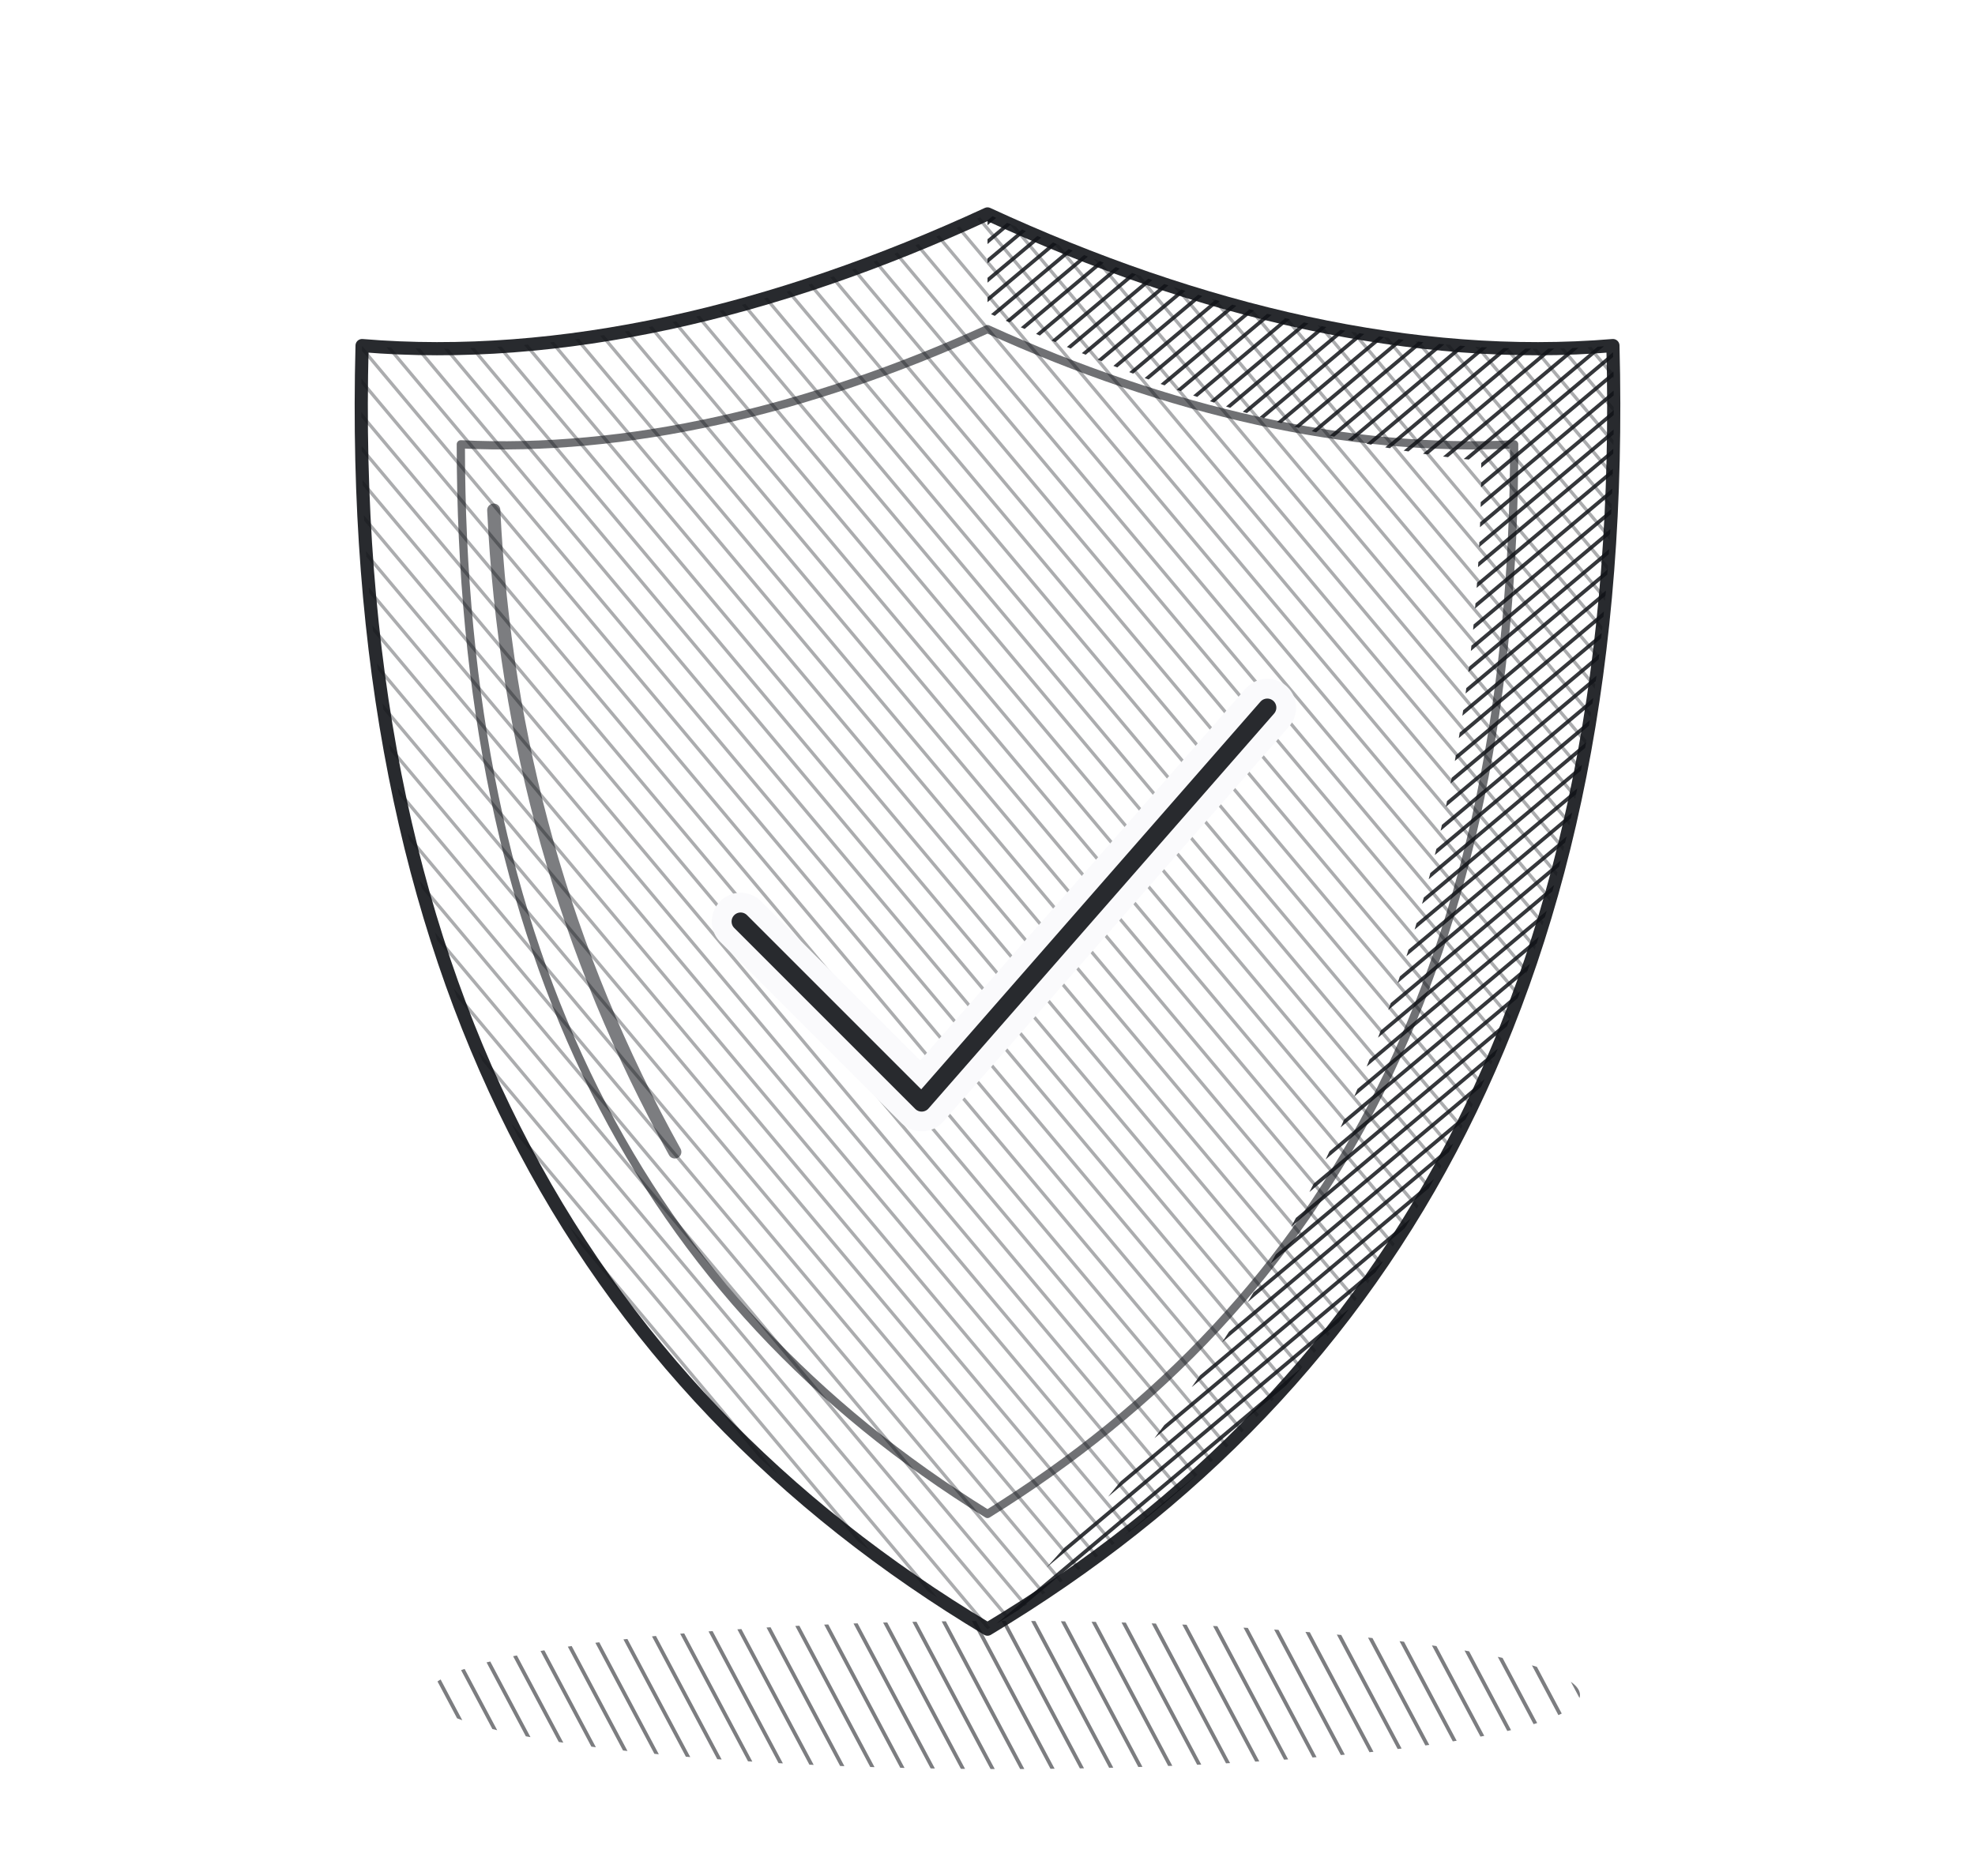
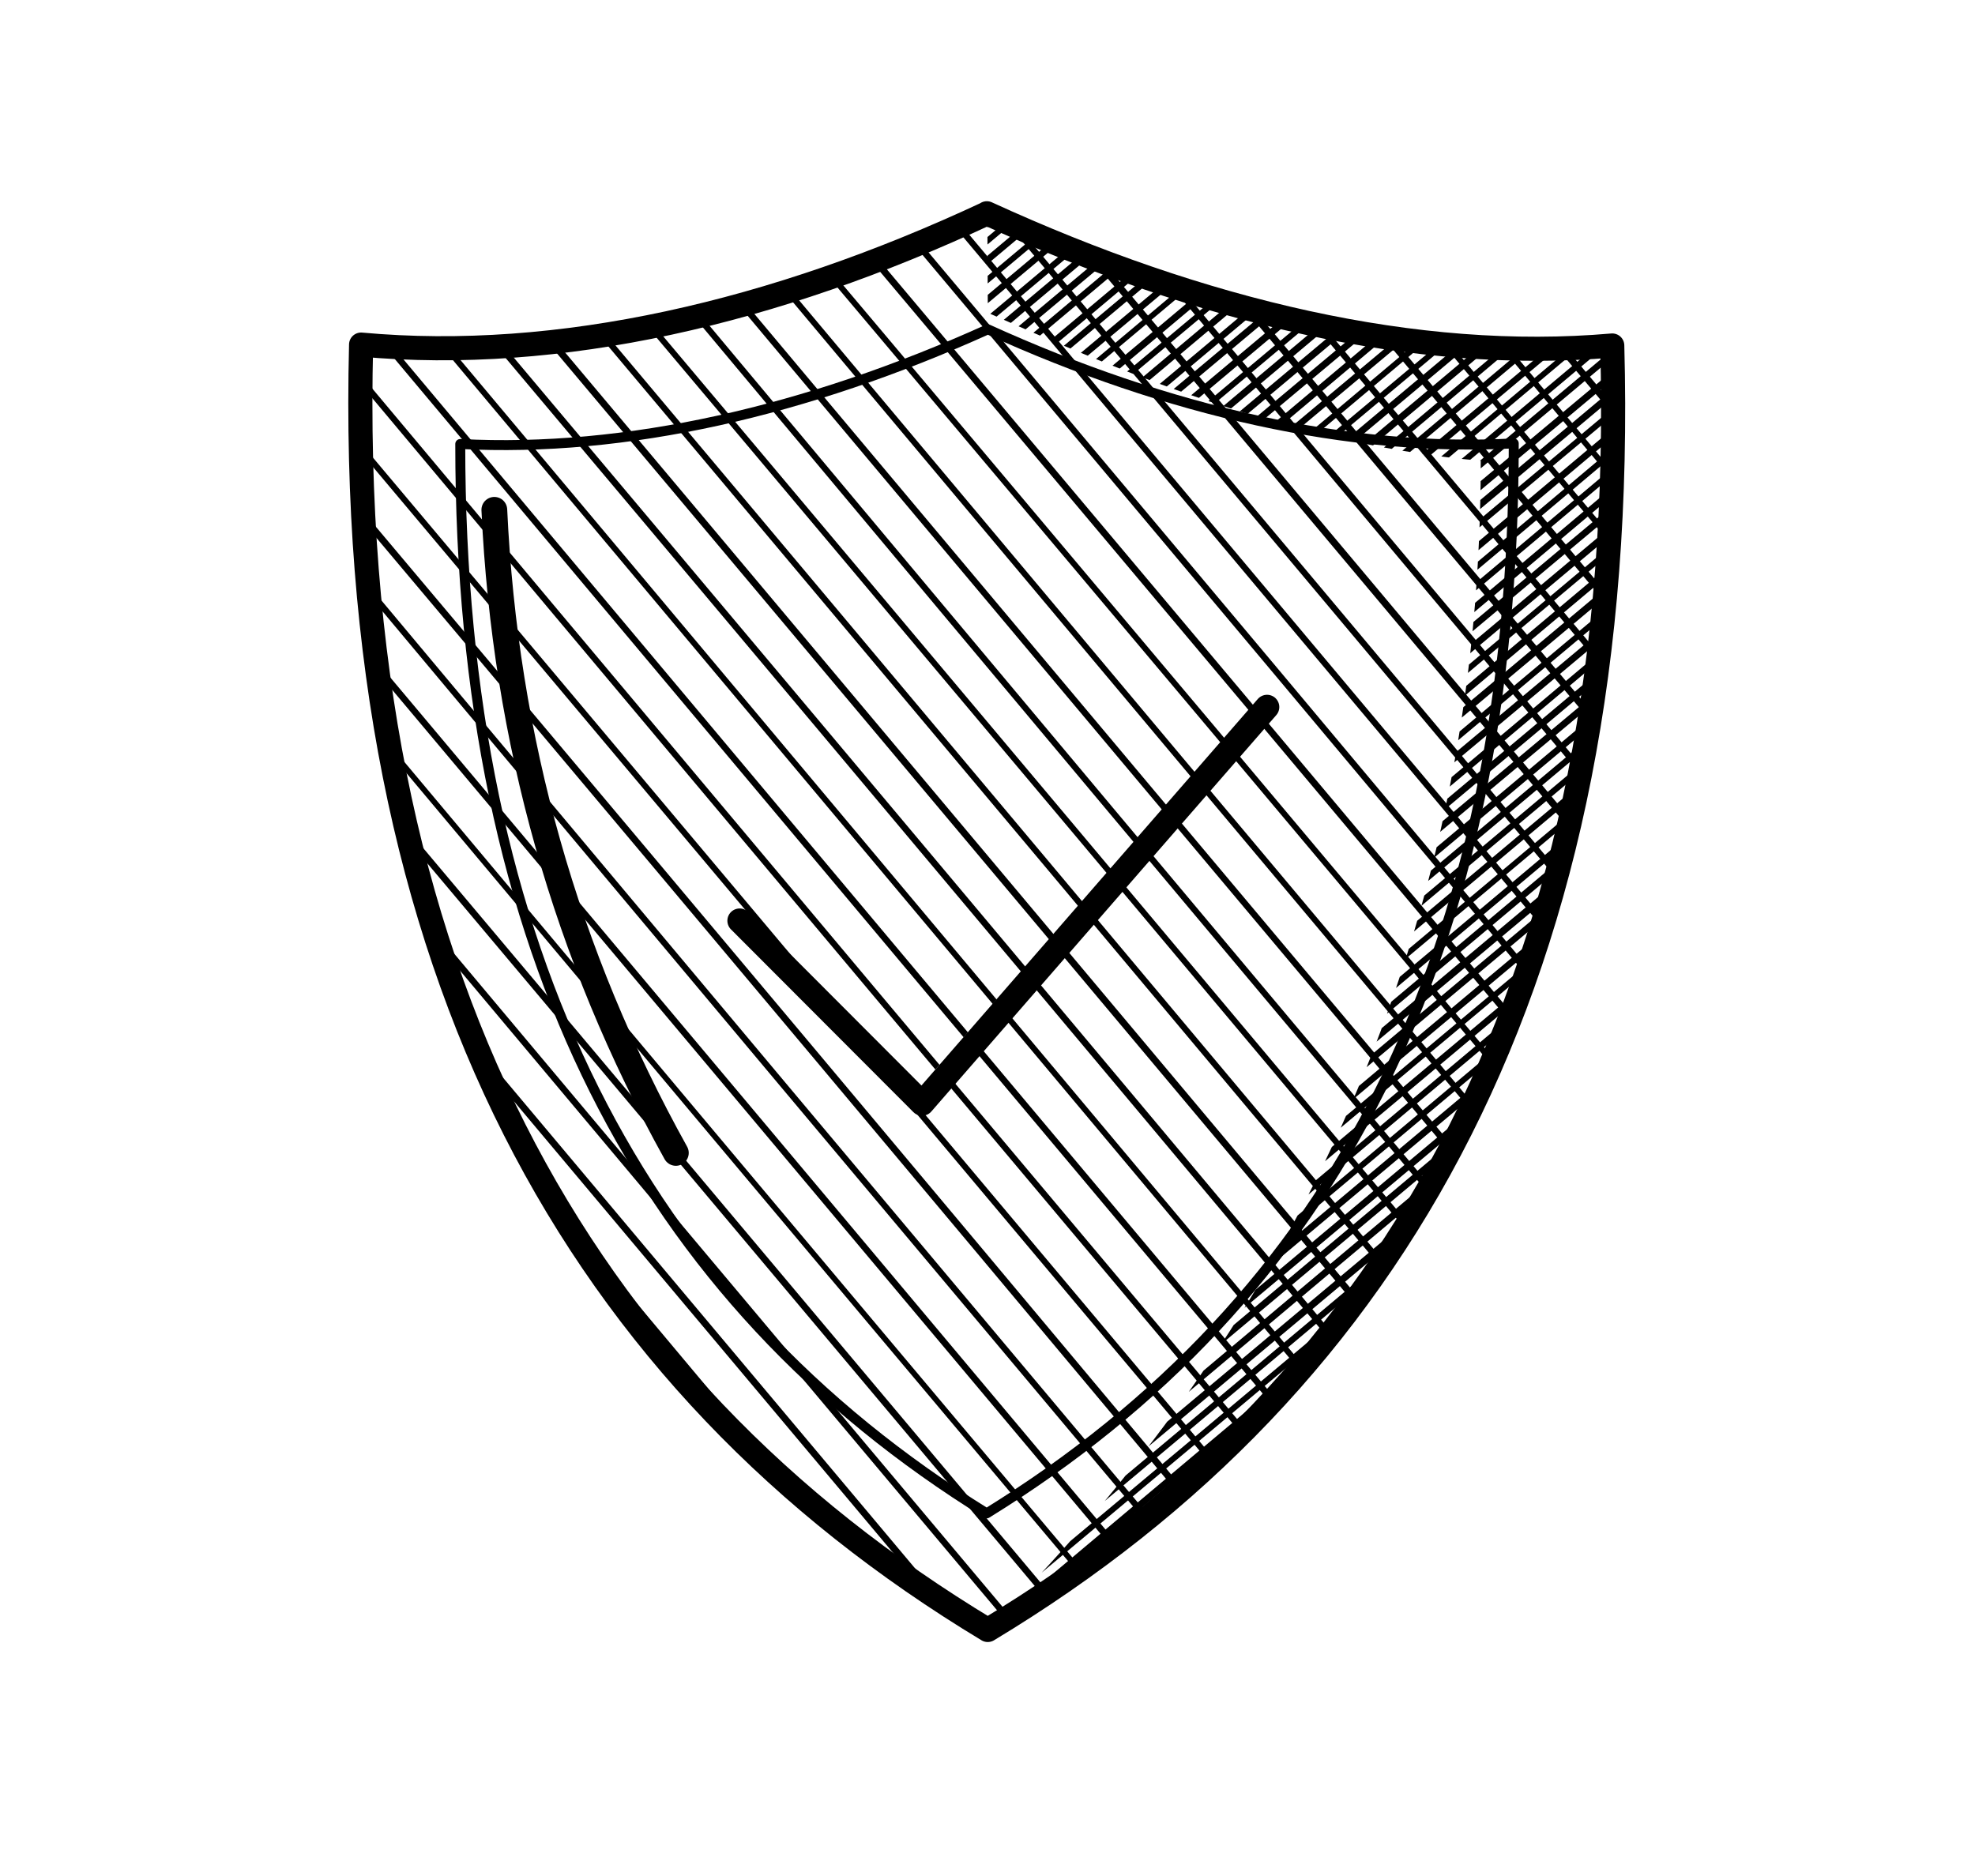
- <svg xmlns="http://www.w3.org/2000/svg" viewBox="0 0 240 228">
+ <svg xmlns="http://www.w3.org/2000/svg" data-ink="dna" viewBox="0 0 240 228">
  <defs>
    <clipPath id="c0">
-       <path d="M52 206a70 9 0 1 0 140 0a70 9 0 1 0 -140 0Z" clip-rule="evenodd" />
+       <path d="M52.04 206.03a70 9 0 1 0 140 0a70 9 0 1 0 -140 0Z" clip-rule="evenodd" />
    </clipPath>
    <clipPath id="c1">
-       <path d="M120 26C146 38 172 44 196 42C198 118 170 168 120 198C70 168 42 118 44 42C68 44 94 38 120 26Z" clip-rule="evenodd" />
+       <path d="M120.12 25.95C146.08 37.9 172.09 43.89 195.9 42.06C198.12 117.98 170.1 168.01 119.89 198.08C70.09 167.91 41.89 117.93 44.13 42.09C68.1 44.05 94.11 38 120.05 26.11Z" clip-rule="evenodd" />
    </clipPath>
    <clipPath id="c2">
-       <path d="M120 26C146 38 172 44 196 42C198 118 170 168 120 198C152 166 180 120 180 56C158 54 138 46 120 38Z" clip-rule="evenodd" />
+       <path d="M119.98 25.91C146.09 38.07 172.13 43.91 196.09 41.97C198.09 118 169.95 167.95 119.99 197.97C152.11 166.02 179.96 120.07 179.94 56C157.89 54.07 138.11 46.05 120.04 38.01Z" clip-rule="evenodd" />
    </clipPath>
  </defs>
-   <g fill="none" stroke="#111318" stroke-opacity=".78" stroke-linecap="round" stroke-linejoin="round">
-     <g clip-path="url(#c0)">
-       <path d="M152.8 105.1L222.9 236.8" stroke-width="0.45" stroke-opacity="0.55" />
-       <path d="M150 106.6L220 238.3" stroke-width="0.45" stroke-opacity="0.55" />
-       <path d="M147.2 108.1L217.2 239.8" stroke-width="0.45" stroke-opacity="0.55" />
-       <path d="M144.4 109.6L214.4 241.3" stroke-width="0.45" stroke-opacity="0.55" />
-       <path d="M141.5 111.2L211.6 242.8" stroke-width="0.45" stroke-opacity="0.55" />
-       <path d="M138.7 112.7L208.7 244.3" stroke-width="0.45" stroke-opacity="0.55" />
-       <path d="M135.9 114.2L205.9 245.8" stroke-width="0.45" stroke-opacity="0.55" />
-       <path d="M133.1 115.7L203.1 247.4" stroke-width="0.45" stroke-opacity="0.55" />
-       <path d="M130.2 117.2L200.3 248.9" stroke-width="0.45" stroke-opacity="0.55" />
-       <path d="M127.4 118.7L197.4 250.4" stroke-width="0.45" stroke-opacity="0.55" />
-       <path d="M124.6 120.2L194.6 251.9" stroke-width="0.45" stroke-opacity="0.55" />
-       <path d="M121.8 121.7L191.8 253.4" stroke-width="0.45" stroke-opacity="0.55" />
-       <path d="M118.9 123.2L189 254.9" stroke-width="0.45" stroke-opacity="0.55" />
-       <path d="M116.1 124.7L186.1 256.4" stroke-width="0.45" stroke-opacity="0.55" />
-       <path d="M113.3 126.2L183.3 257.9" stroke-width="0.45" stroke-opacity="0.55" />
-       <path d="M110.5 127.7L180.5 259.4" stroke-width="0.45" stroke-opacity="0.55" />
-       <path d="M107.6 129.2L177.7 260.9" stroke-width="0.45" stroke-opacity="0.55" />
-       <path d="M104.8 130.7L174.8 262.4" stroke-width="0.45" stroke-opacity="0.55" />
-       <path d="M102 132.2L172 263.9" stroke-width="0.45" stroke-opacity="0.55" />
-       <path d="M99.2 133.7L169.2 265.4" stroke-width="0.45" stroke-opacity="0.55" />
-       <path d="M96.3 135.2L166.3 266.9" stroke-width="0.45" stroke-opacity="0.55" />
-       <path d="M93.5 136.7L163.5 268.4" stroke-width="0.45" stroke-opacity="0.55" />
-       <path d="M90.7 138.2L160.7 269.9" stroke-width="0.45" stroke-opacity="0.55" />
-       <path d="M87.9 139.7L157.9 271.4" stroke-width="0.45" stroke-opacity="0.55" />
-       <path d="M85 141.2L155 272.9" stroke-width="0.45" stroke-opacity="0.55" />
-       <path d="M82.2 142.7L152.2 274.4" stroke-width="0.45" stroke-opacity="0.55" />
-       <path d="M79.4 144.2L149.4 275.9" stroke-width="0.45" stroke-opacity="0.55" />
-       <path d="M76.5 145.7L146.6 277.4" stroke-width="0.45" stroke-opacity="0.55" />
-       <path d="M73.7 147.2L143.7 278.9" stroke-width="0.45" stroke-opacity="0.55" />
-       <path d="M70.9 148.7L140.9 280.4" stroke-width="0.45" stroke-opacity="0.55" />
-       <path d="M68.1 150.2L138.1 281.9" stroke-width="0.45" stroke-opacity="0.55" />
-       <path d="M65.2 151.7L135.3 283.4" stroke-width="0.45" stroke-opacity="0.55" />
-       <path d="M62.4 153.2L132.4 284.9" stroke-width="0.45" stroke-opacity="0.55" />
-       <path d="M59.6 154.7L129.6 286.4" stroke-width="0.45" stroke-opacity="0.55" />
-       <path d="M56.8 156.2L126.8 287.9" stroke-width="0.45" stroke-opacity="0.55" />
-       <path d="M53.9 157.7L124 289.4" stroke-width="0.45" stroke-opacity="0.55" />
-       <path d="M51.1 159.2L121.1 290.9" stroke-width="0.45" stroke-opacity="0.55" />
-       <path d="M48.3 160.7L118.3 292.4" stroke-width="0.45" stroke-opacity="0.55" />
-       <path d="M45.5 162.2L115.5 293.9" stroke-width="0.45" stroke-opacity="0.55" />
-       <path d="M42.6 163.7L112.7 295.4" stroke-width="0.45" stroke-opacity="0.55" />
-       <path d="M39.8 165.2L109.8 296.9" stroke-width="0.45" stroke-opacity="0.55" />
-       <path d="M37 166.7L107 298.4" stroke-width="0.45" stroke-opacity="0.55" />
-       <path d="M34.2 168.2L104.2 299.9" stroke-width="0.45" stroke-opacity="0.55" />
-       <path d="M31.3 169.7L101.4 301.4" stroke-width="0.45" stroke-opacity="0.55" />
-       <path d="M28.5 171.2L98.5 302.9" stroke-width="0.45" stroke-opacity="0.55" />
-       <path d="M25.7 172.7L95.7 304.4" stroke-width="0.45" stroke-opacity="0.55" />
-       <path d="M22.9 174.2L92.9 305.9" stroke-width="0.45" stroke-opacity="0.55" />
-     </g>
+   <g fill="none" stroke="#000" stroke-linecap="round" stroke-linejoin="round">
    <g clip-path="url(#c1)">
-       <path d="M135.2 -63.2L294.2 126.2" stroke-width="0.4" stroke-opacity="0.35" />
-       <path d="M133.3 -61.6L292.2 127.9" stroke-width="0.4" stroke-opacity="0.35" />
-       <path d="M131.3 -59.9L290.2 129.6" stroke-width="0.4" stroke-opacity="0.35" />
-       <path d="M129.3 -58.2L288.3 131.3" stroke-width="0.4" stroke-opacity="0.35" />
-       <path d="M127.3 -56.5L286.3 132.9" stroke-width="0.4" stroke-opacity="0.35" />
-       <path d="M125.3 -54.9L284.3 134.6" stroke-width="0.4" stroke-opacity="0.35" />
-       <path d="M123.3 -53.2L282.3 136.3" stroke-width="0.4" stroke-opacity="0.35" />
-       <path d="M121.3 -51.5L280.3 137.9" stroke-width="0.4" stroke-opacity="0.35" />
-       <path d="M119.3 -49.9L278.3 139.6" stroke-width="0.4" stroke-opacity="0.35" />
-       <path d="M117.3 -48.2L276.3 141.3" stroke-width="0.4" stroke-opacity="0.35" />
-       <path d="M115.3 -46.5L274.3 143" stroke-width="0.4" stroke-opacity="0.35" />
-       <path d="M113.3 -44.8L272.3 144.6" stroke-width="0.4" stroke-opacity="0.35" />
-       <path d="M111.3 -43.2L270.3 146.3" stroke-width="0.4" stroke-opacity="0.35" />
-       <path d="M109.4 -41.5L268.3 148" stroke-width="0.4" stroke-opacity="0.35" />
-       <path d="M107.4 -39.8L266.3 149.6" stroke-width="0.4" stroke-opacity="0.35" />
-       <path d="M105.4 -38.2L264.4 151.3" stroke-width="0.4" stroke-opacity="0.35" />
-       <path d="M103.4 -36.5L262.4 153" stroke-width="0.4" stroke-opacity="0.35" />
-       <path d="M101.4 -34.8L260.4 154.7" stroke-width="0.4" stroke-opacity="0.35" />
-       <path d="M99.4 -33.1L258.4 156.3" stroke-width="0.4" stroke-opacity="0.35" />
-       <path d="M97.4 -31.5L256.4 158" stroke-width="0.4" stroke-opacity="0.35" />
-       <path d="M95.4 -29.8L254.4 159.7" stroke-width="0.4" stroke-opacity="0.35" />
-       <path d="M93.4 -28.1L252.4 161.3" stroke-width="0.4" stroke-opacity="0.35" />
-       <path d="M91.4 -26.5L250.4 163" stroke-width="0.4" stroke-opacity="0.35" />
-       <path d="M89.4 -24.8L248.4 164.7" stroke-width="0.4" stroke-opacity="0.35" />
-       <path d="M87.4 -23.1L246.4 166.4" stroke-width="0.4" stroke-opacity="0.35" />
-       <path d="M85.5 -21.4L244.4 168" stroke-width="0.4" stroke-opacity="0.35" />
-       <path d="M83.5 -19.8L242.4 169.7" stroke-width="0.4" stroke-opacity="0.35" />
-       <path d="M81.5 -18.1L240.5 171.4" stroke-width="0.4" stroke-opacity="0.35" />
-       <path d="M79.5 -16.4L238.5 173" stroke-width="0.4" stroke-opacity="0.35" />
-       <path d="M77.5 -14.8L236.5 174.7" stroke-width="0.4" stroke-opacity="0.35" />
-       <path d="M75.5 -13.1L234.5 176.4" stroke-width="0.4" stroke-opacity="0.35" />
-       <path d="M73.5 -11.4L232.5 178.1" stroke-width="0.4" stroke-opacity="0.35" />
-       <path d="M71.5 -9.8L230.5 179.7" stroke-width="0.4" stroke-opacity="0.35" />
-       <path d="M69.5 -8.1L228.5 181.4" stroke-width="0.4" stroke-opacity="0.35" />
-       <path d="M67.5 -6.4L226.5 183.1" stroke-width="0.4" stroke-opacity="0.35" />
-       <path d="M65.5 -4.7L224.5 184.7" stroke-width="0.4" stroke-opacity="0.35" />
-       <path d="M63.5 -3.1L222.5 186.4" stroke-width="0.4" stroke-opacity="0.35" />
-       <path d="M61.5 -1.4L220.5 188.1" stroke-width="0.4" stroke-opacity="0.35" />
-       <path d="M59.6 0.3L218.5 189.8" stroke-width="0.4" stroke-opacity="0.35" />
-       <path d="M57.6 1.9L216.6 191.4" stroke-width="0.4" stroke-opacity="0.35" />
-       <path d="M55.6 3.6L214.6 193.1" stroke-width="0.4" stroke-opacity="0.35" />
-       <path d="M53.6 5.3L212.6 194.8" stroke-width="0.4" stroke-opacity="0.35" />
-       <path d="M51.6 7L210.6 196.4" stroke-width="0.4" stroke-opacity="0.35" />
-       <path d="M49.6 8.6L208.6 198.1" stroke-width="0.4" stroke-opacity="0.35" />
-       <path d="M47.6 10.3L206.6 199.8" stroke-width="0.4" stroke-opacity="0.35" />
-       <path d="M45.6 12L204.6 201.4" stroke-width="0.4" stroke-opacity="0.35" />
-       <path d="M43.6 13.6L202.6 203.1" stroke-width="0.4" stroke-opacity="0.35" />
-       <path d="M41.6 15.3L200.6 204.8" stroke-width="0.4" stroke-opacity="0.35" />
-       <path d="M39.6 17L198.6 206.5" stroke-width="0.4" stroke-opacity="0.35" />
-       <path d="M37.6 18.7L196.6 208.1" stroke-width="0.4" stroke-opacity="0.35" />
-       <path d="M35.7 20.3L194.6 209.8" stroke-width="0.4" stroke-opacity="0.35" />
-       <path d="M33.7 22L192.7 211.5" stroke-width="0.4" stroke-opacity="0.35" />
-       <path d="M31.7 23.7L190.7 213.1" stroke-width="0.4" stroke-opacity="0.35" />
-       <path d="M29.7 25.3L188.7 214.8" stroke-width="0.4" stroke-opacity="0.35" />
-       <path d="M27.7 27L186.7 216.5" stroke-width="0.4" stroke-opacity="0.35" />
-       <path d="M25.7 28.7L184.7 218.2" stroke-width="0.4" stroke-opacity="0.35" />
-       <path d="M23.7 30.4L182.7 219.8" stroke-width="0.4" stroke-opacity="0.35" />
-       <path d="M21.7 32L180.7 221.5" stroke-width="0.4" stroke-opacity="0.35" />
-       <path d="M19.7 33.7L178.7 223.2" stroke-width="0.4" stroke-opacity="0.35" />
-       <path d="M17.7 35.4L176.7 224.8" stroke-width="0.4" stroke-opacity="0.35" />
-       <path d="M15.7 37L174.7 226.5" stroke-width="0.4" stroke-opacity="0.35" />
-       <path d="M13.7 38.7L172.7 228.2" stroke-width="0.4" stroke-opacity="0.35" />
-       <path d="M11.8 40.4L170.7 229.9" stroke-width="0.4" stroke-opacity="0.35" />
-       <path d="M9.8 42.1L168.8 231.5" stroke-width="0.4" stroke-opacity="0.35" />
-       <path d="M7.8 43.7L166.8 233.2" stroke-width="0.4" stroke-opacity="0.35" />
-       <path d="M5.8 45.4L164.8 234.9" stroke-width="0.4" stroke-opacity="0.35" />
-       <path d="M3.8 47.1L162.8 236.5" stroke-width="0.4" stroke-opacity="0.35" />
-       <path d="M1.8 48.7L160.8 238.2" stroke-width="0.4" stroke-opacity="0.35" />
-       <path d="M-0.2 50.4L158.8 239.9" stroke-width="0.4" stroke-opacity="0.35" />
-       <path d="M-2.2 52.1L156.8 241.6" stroke-width="0.4" stroke-opacity="0.35" />
-       <path d="M-4.2 53.8L154.8 243.2" stroke-width="0.4" stroke-opacity="0.35" />
-       <path d="M-6.2 55.4L152.8 244.9" stroke-width="0.4" stroke-opacity="0.35" />
-       <path d="M-8.2 57.1L150.8 246.6" stroke-width="0.4" stroke-opacity="0.35" />
-       <path d="M-10.2 58.8L148.8 248.2" stroke-width="0.4" stroke-opacity="0.35" />
-       <path d="M-12.1 60.4L146.8 249.9" stroke-width="0.4" stroke-opacity="0.35" />
-       <path d="M-14.1 62.1L144.9 251.6" stroke-width="0.4" stroke-opacity="0.35" />
-       <path d="M-16.1 63.8L142.9 253.3" stroke-width="0.4" stroke-opacity="0.35" />
-       <path d="M-18.1 65.5L140.9 254.9" stroke-width="0.4" stroke-opacity="0.35" />
-       <path d="M-20.1 67.1L138.9 256.6" stroke-width="0.4" stroke-opacity="0.35" />
-       <path d="M-22.1 68.8L136.9 258.3" stroke-width="0.4" stroke-opacity="0.35" />
-       <path d="M-24.1 70.5L134.9 259.9" stroke-width="0.4" stroke-opacity="0.35" />
-       <path d="M-26.1 72.1L132.9 261.6" stroke-width="0.4" stroke-opacity="0.35" />
-       <path d="M-28.1 73.8L130.9 263.3" stroke-width="0.4" stroke-opacity="0.35" />
-       <path d="M-30.1 75.5L128.9 265" stroke-width="0.4" stroke-opacity="0.35" />
-       <path d="M-32.1 77.2L126.9 266.6" stroke-width="0.4" stroke-opacity="0.35" />
-       <path d="M-34.1 78.8L124.9 268.3" stroke-width="0.4" stroke-opacity="0.35" />
-       <path d="M-36 80.5L122.9 270" stroke-width="0.4" stroke-opacity="0.35" />
-       <path d="M-38 82.2L121 271.6" stroke-width="0.4" stroke-opacity="0.35" />
-       <path d="M-40 83.8L119 273.3" stroke-width="0.4" stroke-opacity="0.35" />
-       <path d="M-42 85.5L117 275" stroke-width="0.4" stroke-opacity="0.35" />
-       <path d="M-44 87.2L115 276.7" stroke-width="0.4" stroke-opacity="0.35" />
-       <path d="M-46 88.9L113 278.3" stroke-width="0.4" stroke-opacity="0.35" />
-       <path d="M-48 90.5L111 280" stroke-width="0.4" stroke-opacity="0.35" />
-       <path d="M-50 92.2L109 281.7" stroke-width="0.4" stroke-opacity="0.35" />
-       <path d="M-52 93.9L107 283.3" stroke-width="0.4" stroke-opacity="0.35" />
-       <path d="M-54 95.5L105 285" stroke-width="0.4" stroke-opacity="0.35" />
+       <path d="M135.13 -63.23Q214.73 31.47 294.32 126.14" stroke-width="0.84" />
+       <path d="M131.28 -59.79Q210.87 34.75 290.14 129.57" stroke-width="0.77" />
+       <path d="M127.39 -56.53Q206.9 38.11 286.41 132.96" stroke-width="0.72" />
+       <path d="M123.28 -53.26Q202.67 41.66 282.34 136.39" stroke-width="0.72" />
+       <path d="M119.23 -49.98Q198.92 44.75 278.27 139.62" stroke-width="0.8" />
+       <path d="M115.19 -46.42Q194.77 48.27 274.25 142.9" stroke-width="0.81" />
+       <path d="M111.23 -43.32Q190.72 51.62 270.23 146.32" stroke-width="0.69" />
+       <path d="M107.38 -39.7Q186.75 54.99 266.38 149.49" stroke-width="0.7" />
+       <path d="M103.33 -36.54Q183.1 58.08 262.4 152.96" stroke-width="0.84" />
+       <path d="M99.37 -33.03Q178.79 61.69 258.29 156.19" stroke-width="0.76" />
+       <path d="M95.29 -29.86Q174.75 65.07 254.39 159.64" stroke-width="0.84" />
+       <path d="M91.39 -26.63Q170.84 68.3 250.38 163.11" stroke-width="0.77" />
+       <path d="M87.33 -22.98Q167.02 71.55 246.29 166.52" stroke-width="0.85" />
+       <path d="M83.53 -19.69Q163.02 74.89 242.45 169.83" stroke-width="0.75" />
+       <path d="M79.51 -16.52Q159.02 78.28 238.41 172.89" stroke-width="0.75" />
+       <path d="M75.46 -13.22Q155.14 81.53 234.38 176.41" stroke-width="0.76" />
+       <path d="M71.47 -9.76Q151.15 84.83 230.57 179.7" stroke-width="0.82" />
+       <path d="M67.41 -6.37Q147.19 88.19 226.6 182.97" stroke-width="0.71" />
+       <path d="M63.4 -3.16Q142.91 91.73 222.41 186.42" stroke-width="0.72" />
+       <path d="M59.5 0.37Q138.92 95.16 218.43 189.76" stroke-width="0.77" />
+       <path d="M55.61 3.52Q134.89 98.53 214.49 193.14" stroke-width="0.75" />
+       <path d="M51.55 6.93Q131.27 101.56 210.58 196.35" stroke-width="0.72" />
+       <path d="M47.67 10.27Q127.24 104.93 206.59 199.75" stroke-width="0.74" />
+       <path d="M43.6 13.64Q123.16 108.3 202.55 203.06" stroke-width="0.83" />
+       <path d="M39.66 17.01Q119.3 111.59 198.61 206.52" stroke-width="0.79" />
+       <path d="M35.82 20.29Q115.23 114.99 194.6 209.74" stroke-width="0.71" />
+       <path d="M31.69 23.6Q111.16 118.43 190.67 213.1" stroke-width="0.78" />
+       <path d="M27.71 26.88Q107.16 121.78 186.8 216.41" stroke-width="0.75" />
+       <path d="M23.67 30.43Q103.25 125.06 182.72 219.77" stroke-width="0.73" />
+       <path d="M19.69 33.81Q99.38 128.3 178.59 223.27" stroke-width="0.82" />
+       <path d="M15.8 37.04Q95.06 131.86 174.69 226.52" stroke-width="0.75" />
+       <path d="M11.68 40.39Q91.28 135.13 170.75 229.93" stroke-width="0.79" />
+       <path d="M7.73 43.65Q87.11 138.61 166.8 233.14" stroke-width="0.68" />
+       <path d="M3.83 47.16Q83.45 141.67 162.88 236.38" stroke-width="0.81" />
+       <path d="M-0.18 50.45Q79.2 145.23 158.79 239.86" stroke-width="0.78" />
+       <path d="M-4.16 53.86Q75.3 148.5 154.76 243.14" stroke-width="0.83" />
+       <path d="M-8.16 57.12Q71.49 151.69 150.71 246.66" stroke-width="0.71" />
+       <path d="M-12.13 60.39Q67.31 155.19 146.7 249.94" stroke-width="0.68" />
+       <path d="M-16.14 63.7Q63.32 158.62 142.93 253.35" stroke-width="0.76" />
+       <path d="M-20.07 67.05Q59.46 161.8 138.94 256.53" stroke-width="0.73" />
+       <path d="M-24.17 70.55Q55.18 165.39 134.88 259.86" stroke-width="0.86" />
+       <path d="M-28.06 73.8Q51.2 168.72 130.93 263.26" stroke-width="0.81" />
+       <path d="M-32 77.22Q47.34 171.95 126.89 266.54" stroke-width="0.85" />
+       <path d="M-35.94 80.51Q43.61 175.12 122.96 269.94" stroke-width="0.8" />
+       <path d="M-40.06 83.71Q39.72 178.37 118.9 273.34" stroke-width="0.84" />
+       <path d="M-44.02 87.24Q35.31 182.11 115 276.6" stroke-width="0.86" />
+       <path d="M-47.93 90.62Q31.57 185.19 111.11 280.06" stroke-width="0.68" />
+       <path d="M-52.11 93.96Q27.36 188.71 106.9 283.19" stroke-width="0.78" />
    </g>
    <g clip-path="url(#c2)">
-       <path d="M15.3 98.4L171.6 -32.7" stroke-width="0.45" stroke-opacity="0.85" />
-       <path d="M16.5 99.8L172.7 -31.3" stroke-width="0.45" stroke-opacity="0.85" />
-       <path d="M17.6 101.2L173.9 -29.9" stroke-width="0.45" stroke-opacity="0.85" />
-       <path d="M18.8 102.6L175 -28.5" stroke-width="0.45" stroke-opacity="0.85" />
-       <path d="M19.9 103.9L176.2 -27.2" stroke-width="0.45" stroke-opacity="0.85" />
-       <path d="M21.1 105.3L177.4 -25.8" stroke-width="0.45" stroke-opacity="0.85" />
-       <path d="M22.3 106.7L178.5 -24.4" stroke-width="0.45" stroke-opacity="0.85" />
-       <path d="M23.4 108.1L179.7 -23" stroke-width="0.45" stroke-opacity="0.85" />
-       <path d="M24.6 109.5L180.8 -21.7" stroke-width="0.45" stroke-opacity="0.85" />
-       <path d="M25.7 110.8L182 -20.3" stroke-width="0.45" stroke-opacity="0.85" />
-       <path d="M26.9 112.2L183.1 -18.9" stroke-width="0.45" stroke-opacity="0.85" />
-       <path d="M28 113.6L184.3 -17.5" stroke-width="0.45" stroke-opacity="0.85" />
-       <path d="M29.2 115L185.5 -16.1" stroke-width="0.45" stroke-opacity="0.85" />
-       <path d="M30.4 116.4L186.6 -14.8" stroke-width="0.45" stroke-opacity="0.85" />
-       <path d="M31.5 117.7L187.8 -13.4" stroke-width="0.45" stroke-opacity="0.85" />
-       <path d="M32.7 119.1L188.9 -12" stroke-width="0.45" stroke-opacity="0.85" />
-       <path d="M33.8 120.5L190.1 -10.6" stroke-width="0.45" stroke-opacity="0.85" />
-       <path d="M35 121.9L191.2 -9.2" stroke-width="0.45" stroke-opacity="0.85" />
-       <path d="M36.1 123.2L192.4 -7.9" stroke-width="0.45" stroke-opacity="0.85" />
-       <path d="M37.3 124.6L193.6 -6.5" stroke-width="0.45" stroke-opacity="0.85" />
-       <path d="M38.5 126L194.7 -5.1" stroke-width="0.45" stroke-opacity="0.85" />
-       <path d="M39.6 127.4L195.9 -3.7" stroke-width="0.45" stroke-opacity="0.85" />
-       <path d="M40.8 128.8L197 -2.4" stroke-width="0.45" stroke-opacity="0.85" />
-       <path d="M41.9 130.1L198.2 -1" stroke-width="0.45" stroke-opacity="0.85" />
-       <path d="M43.1 131.5L199.3 0.4" stroke-width="0.45" stroke-opacity="0.85" />
-       <path d="M44.2 132.9L200.5 1.8" stroke-width="0.45" stroke-opacity="0.85" />
-       <path d="M45.4 134.3L201.7 3.2" stroke-width="0.45" stroke-opacity="0.85" />
-       <path d="M46.6 135.7L202.8 4.5" stroke-width="0.45" stroke-opacity="0.85" />
-       <path d="M47.7 137L204 5.9" stroke-width="0.45" stroke-opacity="0.85" />
-       <path d="M48.9 138.4L205.1 7.3" stroke-width="0.45" stroke-opacity="0.85" />
-       <path d="M50 139.8L206.3 8.7" stroke-width="0.45" stroke-opacity="0.85" />
-       <path d="M51.2 141.2L207.4 10.1" stroke-width="0.45" stroke-opacity="0.85" />
-       <path d="M52.3 142.6L208.6 11.4" stroke-width="0.45" stroke-opacity="0.85" />
-       <path d="M53.5 143.9L209.8 12.8" stroke-width="0.45" stroke-opacity="0.85" />
-       <path d="M54.7 145.3L210.9 14.2" stroke-width="0.45" stroke-opacity="0.85" />
-       <path d="M55.8 146.7L212.1 15.6" stroke-width="0.45" stroke-opacity="0.85" />
-       <path d="M57 148.1L213.2 17" stroke-width="0.45" stroke-opacity="0.85" />
-       <path d="M58.1 149.4L214.4 18.3" stroke-width="0.45" stroke-opacity="0.85" />
-       <path d="M59.3 150.8L215.5 19.7" stroke-width="0.45" stroke-opacity="0.85" />
-       <path d="M60.4 152.2L216.7 21.1" stroke-width="0.45" stroke-opacity="0.85" />
-       <path d="M61.6 153.6L217.9 22.5" stroke-width="0.45" stroke-opacity="0.85" />
-       <path d="M62.8 155L219 23.8" stroke-width="0.45" stroke-opacity="0.85" />
-       <path d="M63.9 156.3L220.2 25.2" stroke-width="0.45" stroke-opacity="0.85" />
-       <path d="M65.1 157.7L221.3 26.6" stroke-width="0.45" stroke-opacity="0.85" />
-       <path d="M66.2 159.1L222.5 28" stroke-width="0.45" stroke-opacity="0.85" />
-       <path d="M67.4 160.5L223.6 29.4" stroke-width="0.45" stroke-opacity="0.85" />
-       <path d="M68.5 161.9L224.8 30.7" stroke-width="0.45" stroke-opacity="0.85" />
-       <path d="M69.7 163.2L226 32.1" stroke-width="0.45" stroke-opacity="0.85" />
-       <path d="M70.9 164.6L227.1 33.5" stroke-width="0.45" stroke-opacity="0.85" />
-       <path d="M72 166L228.3 34.9" stroke-width="0.45" stroke-opacity="0.85" />
-       <path d="M73.2 167.4L229.4 36.3" stroke-width="0.45" stroke-opacity="0.85" />
-       <path d="M74.3 168.8L230.6 37.6" stroke-width="0.45" stroke-opacity="0.85" />
-       <path d="M75.5 170.1L231.7 39" stroke-width="0.45" stroke-opacity="0.85" />
-       <path d="M76.6 171.5L232.9 40.4" stroke-width="0.45" stroke-opacity="0.85" />
-       <path d="M77.8 172.9L234 41.8" stroke-width="0.45" stroke-opacity="0.85" />
-       <path d="M78.9 174.3L235.2 43.2" stroke-width="0.45" stroke-opacity="0.85" />
-       <path d="M80.1 175.6L236.4 44.5" stroke-width="0.45" stroke-opacity="0.85" />
-       <path d="M81.3 177L237.5 45.9" stroke-width="0.45" stroke-opacity="0.85" />
-       <path d="M82.4 178.4L238.7 47.3" stroke-width="0.45" stroke-opacity="0.85" />
-       <path d="M83.6 179.8L239.8 48.7" stroke-width="0.45" stroke-opacity="0.85" />
-       <path d="M84.7 181.2L241 50" stroke-width="0.45" stroke-opacity="0.85" />
-       <path d="M85.9 182.5L242.1 51.4" stroke-width="0.45" stroke-opacity="0.85" />
-       <path d="M87 183.9L243.3 52.8" stroke-width="0.45" stroke-opacity="0.85" />
-       <path d="M88.2 185.3L244.5 54.2" stroke-width="0.45" stroke-opacity="0.85" />
-       <path d="M89.4 186.7L245.6 55.6" stroke-width="0.45" stroke-opacity="0.85" />
-       <path d="M90.5 188.1L246.8 56.9" stroke-width="0.45" stroke-opacity="0.85" />
-       <path d="M91.7 189.4L247.9 58.3" stroke-width="0.45" stroke-opacity="0.85" />
-       <path d="M92.8 190.8L249.1 59.7" stroke-width="0.45" stroke-opacity="0.85" />
-       <path d="M94 192.2L250.2 61.1" stroke-width="0.45" stroke-opacity="0.85" />
-       <path d="M95.1 193.6L251.4 62.5" stroke-width="0.45" stroke-opacity="0.85" />
-       <path d="M96.3 195L252.6 63.8" stroke-width="0.45" stroke-opacity="0.85" />
-       <path d="M97.5 196.3L253.7 65.2" stroke-width="0.45" stroke-opacity="0.85" />
-       <path d="M98.6 197.7L254.9 66.6" stroke-width="0.45" stroke-opacity="0.85" />
-       <path d="M99.8 199.1L256 68" stroke-width="0.45" stroke-opacity="0.85" />
-       <path d="M100.9 200.5L257.2 69.4" stroke-width="0.45" stroke-opacity="0.85" />
-       <path d="M102.1 201.8L258.3 70.7" stroke-width="0.45" stroke-opacity="0.85" />
-       <path d="M103.2 203.2L259.5 72.1" stroke-width="0.45" stroke-opacity="0.85" />
-       <path d="M104.4 204.6L260.7 73.5" stroke-width="0.45" stroke-opacity="0.85" />
-       <path d="M105.6 206L261.8 74.9" stroke-width="0.45" stroke-opacity="0.85" />
-       <path d="M106.7 207.4L263 76.2" stroke-width="0.45" stroke-opacity="0.85" />
-       <path d="M107.9 208.7L264.1 77.6" stroke-width="0.45" stroke-opacity="0.85" />
-       <path d="M109 210.1L265.3 79" stroke-width="0.45" stroke-opacity="0.85" />
-       <path d="M110.2 211.5L266.4 80.4" stroke-width="0.45" stroke-opacity="0.85" />
-       <path d="M111.3 212.9L267.6 81.8" stroke-width="0.45" stroke-opacity="0.85" />
-       <path d="M112.5 214.3L268.8 83.1" stroke-width="0.45" stroke-opacity="0.85" />
-       <path d="M113.7 215.6L269.9 84.5" stroke-width="0.45" stroke-opacity="0.85" />
-       <path d="M114.8 217L271.1 85.9" stroke-width="0.45" stroke-opacity="0.85" />
-       <path d="M116 218.4L272.2 87.3" stroke-width="0.45" stroke-opacity="0.85" />
-       <path d="M117.1 219.8L273.4 88.7" stroke-width="0.45" stroke-opacity="0.85" />
-       <path d="M118.3 221.1L274.5 90" stroke-width="0.45" stroke-opacity="0.85" />
-       <path d="M119.4 222.5L275.7 91.4" stroke-width="0.45" stroke-opacity="0.85" />
-       <path d="M120.6 223.9L276.9 92.8" stroke-width="0.45" stroke-opacity="0.85" />
-       <path d="M121.8 225.3L278 94.2" stroke-width="0.45" stroke-opacity="0.85" />
-       <path d="M122.9 226.7L279.2 95.5" stroke-width="0.45" stroke-opacity="0.85" />
-       <path d="M124.1 228L280.3 96.9" stroke-width="0.45" stroke-opacity="0.85" />
-       <path d="M125.2 229.4L281.5 98.3" stroke-width="0.45" stroke-opacity="0.85" />
-       <path d="M126.4 230.8L282.6 99.7" stroke-width="0.45" stroke-opacity="0.85" />
-       <path d="M127.5 232.2L283.8 101.1" stroke-width="0.45" stroke-opacity="0.85" />
-       <path d="M128.7 233.6L285 102.4" stroke-width="0.45" stroke-opacity="0.85" />
-       <path d="M129.9 234.9L286.1 103.8" stroke-width="0.45" stroke-opacity="0.85" />
-       <path d="M131 236.3L287.3 105.2" stroke-width="0.45" stroke-opacity="0.85" />
-       <path d="M132.2 237.7L288.4 106.6" stroke-width="0.45" stroke-opacity="0.85" />
-       <path d="M133.3 239.1L289.6 108" stroke-width="0.45" stroke-opacity="0.85" />
-       <path d="M134.5 240.5L290.7 109.3" stroke-width="0.45" stroke-opacity="0.85" />
-       <path d="M135.6 241.8L291.9 110.7" stroke-width="0.45" stroke-opacity="0.85" />
-       <path d="M136.8 243.2L293.1 112.1" stroke-width="0.45" stroke-opacity="0.85" />
-       <path d="M138 244.6L294.2 113.5" stroke-width="0.45" stroke-opacity="0.85" />
-       <path d="M139.1 246L295.4 114.9" stroke-width="0.45" stroke-opacity="0.85" />
-       <path d="M140.3 247.3L296.5 116.2" stroke-width="0.45" stroke-opacity="0.85" />
-       <path d="M141.4 248.7L297.7 117.6" stroke-width="0.45" stroke-opacity="0.85" />
-       <path d="M142.6 250.1L298.8 119" stroke-width="0.45" stroke-opacity="0.85" />
-       <path d="M143.7 251.5L300 120.4" stroke-width="0.45" stroke-opacity="0.85" />
-       <path d="M144.9 252.9L301.2 121.7" stroke-width="0.45" stroke-opacity="0.85" />
-       <path d="M146.1 254.2L302.3 123.1" stroke-width="0.45" stroke-opacity="0.85" />
+       <path d="M15.29 98.42Q93.47 32.88 171.47 -32.65" stroke-width="0.82" />
+       <path d="M16.45 99.85Q94.47 34.1 172.69 -31.21" stroke-width="0.73" />
+       <path d="M17.69 101.18Q95.63 35.51 173.79 -29.89" stroke-width="0.77" />
+       <path d="M18.68 102.54Q97.02 37.19 175.06 -28.45" stroke-width="0.84" />
+       <path d="M19.96 103.84Q98.03 38.32 176.31 -27.07" stroke-width="0.75" />
+       <path d="M21.17 105.43Q99.18 39.67 177.34 -25.68" stroke-width="0.76" />
+       <path d="M22.19 106.75Q100.41 41.17 178.44 -24.29" stroke-width="0.73" />
+       <path d="M23.48 108.11Q101.57 42.57 179.82 -22.96" stroke-width="0.75" />
+       <path d="M24.48 109.5Q102.57 43.75 180.77 -21.62" stroke-width="0.7" />
+       <path d="M25.7 110.89Q103.72 45.09 182.04 -20.35" stroke-width="0.78" />
+       <path d="M26.89 112.08Q104.96 46.6 183 -18.81" stroke-width="0.71" />
+       <path d="M28.07 113.7Q106.04 47.91 184.37 -17.5" stroke-width="0.78" />
+       <path d="M29.08 114.87Q107.47 49.6 185.62 -16.21" stroke-width="0.75" />
+       <path d="M30.51 116.3Q108.49 50.78 186.55 -14.87" stroke-width="0.84" />
+       <path d="M31.57 117.69Q109.52 52 187.9 -13.44" stroke-width="0.83" />
+       <path d="M32.62 119.19Q110.67 53.4 188.78 -12.12" stroke-width="0.78" />
+       <path d="M33.75 120.54Q112.06 55.08 190.17 -10.71" stroke-width="0.79" />
+       <path d="M34.89 121.81Q112.94 56.15 191.15 -9.33" stroke-width="0.77" />
+       <path d="M35.99 123.18Q114.3 57.71 192.49 -7.79" stroke-width="0.8" />
+       <path d="M37.36 124.56Q115.41 59.01 193.56 -6.62" stroke-width="0.68" />
+       <path d="M38.54 126.03Q116.73 60.61 194.78 -5.14" stroke-width="0.83" />
+       <path d="M39.59 127.48Q117.6 61.67 195.85 -3.61" stroke-width="0.72" />
+       <path d="M40.85 128.82Q118.87 63.17 196.9 -2.44" stroke-width="0.81" />
+       <path d="M41.91 130.01Q120.2 64.73 198.3 -1.06" stroke-width="0.79" />
+       <path d="M43.05 131.47Q121.06 65.78 199.32 0.35" stroke-width="0.83" />
+       <path d="M44.3 132.97Q122.33 67.33 200.48 1.87" stroke-width="0.85" />
+       <path d="M45.36 134.21Q123.57 68.77 201.59 3.3" stroke-width="0.71" />
+       <path d="M46.53 135.69Q124.67 70.06 202.83 4.37" stroke-width="0.83" />
+       <path d="M47.64 136.9Q125.82 71.42 204 5.8" stroke-width="0.84" />
+       <path d="M48.96 138.3Q126.87 72.69 205.07 7.38" stroke-width="0.82" />
+       <path d="M50.12 139.67Q128.28 74.41 206.26 8.58" stroke-width="0.8" />
+       <path d="M51.18 141.16Q129.15 75.47 207.46 10.16" stroke-width="0.78" />
+       <path d="M52.22 142.55Q130.62 77.21 208.66 11.29" stroke-width="0.7" />
+       <path d="M53.41 143.85Q131.71 78.42 209.91 12.93" stroke-width="0.71" />
+       <path d="M54.78 145.32Q132.8 79.74 210.88 14.31" stroke-width="0.83" />
+       <path d="M55.75 146.66Q134.04 81.25 212.13 15.51" stroke-width="0.84" />
+       <path d="M56.96 148.08Q135.24 82.71 213.21 16.93" stroke-width="0.74" />
+       <path d="M58.12 149.27Q136.39 84.02 214.34 18.25" stroke-width="0.72" />
+       <path d="M59.28 150.93Q137.46 85.32 215.55 19.81" stroke-width="0.77" />
+       <path d="M60.44 152.14Q138.6 86.71 216.71 20.97" stroke-width="0.69" />
+       <path d="M61.62 153.7Q139.76 88.06 217.85 22.47" stroke-width="0.75" />
+       <path d="M62.89 155.12Q140.74 89.21 218.87 23.76" stroke-width="0.77" />
+       <path d="M63.92 156.25Q142.01 90.7 220.28 25.27" stroke-width="0.84" />
+       <path d="M65.06 157.74Q143.15 92.09 221.17 26.69" stroke-width="0.83" />
+       <path d="M66.19 158.99Q144.17 93.34 222.52 27.88" stroke-width="0.72" />
+       <path d="M67.34 160.42Q145.62 95.09 223.49 29.45" stroke-width="0.81" />
+       <path d="M68.4 161.94Q146.76 96.43 224.75 30.73" stroke-width="0.72" />
+       <path d="M69.58 163.12Q148.01 97.85 225.91 32.06" stroke-width="0.72" />
+       <path d="M70.83 164.7Q149.18 99.26 227.13 33.42" stroke-width="0.8" />
+       <path d="M72.08 166.06Q150.03 100.3 228.29 34.9" stroke-width="0.8" />
+       <path d="M73.13 167.41Q151.27 101.82 229.33 36.36" stroke-width="0.81" />
+       <path d="M74.31 168.87Q152.32 103.05 230.65 37.54" stroke-width="0.7" />
+       <path d="M75.5 170.1Q153.63 104.59 231.6 38.94" stroke-width="0.81" />
+       <path d="M76.58 171.43Q154.69 105.88 232.9 40.31" stroke-width="0.85" />
+       <path d="M77.77 172.97Q155.9 107.35 234.08 41.78" stroke-width="0.71" />
+       <path d="M78.81 174.21Q156.93 108.61 235.12 43.28" stroke-width="0.82" />
+       <path d="M80.06 175.69Q158.4 110.22 236.32 44.45" stroke-width="0.74" />
+       <path d="M81.29 177.07Q159.36 111.4 237.57 45.85" stroke-width="0.81" />
+       <path d="M82.37 178.44Q160.38 112.65 238.6 47.42" stroke-width="0.81" />
+       <path d="M83.66 179.9Q161.69 114.23 239.71 48.83" stroke-width="0.78" />
+       <path d="M84.74 181.24Q162.78 115.51 240.9 50.12" stroke-width="0.75" />
+       <path d="M86.01 182.62Q163.92 116.86 242.22 51.35" stroke-width="0.73" />
+       <path d="M87.09 183.9Q165.13 118.33 243.24 52.76" stroke-width="0.75" />
+       <path d="M88.17 185.18Q166.47 119.89 244.51 54.16" stroke-width="0.68" />
+       <path d="M89.49 186.77Q167.66 121.35 245.67 55.69" stroke-width="0.74" />
+       <path d="M90.44 188.12Q168.76 122.64 246.86 56.84" stroke-width="0.78" />
+       <path d="M91.61 189.43Q169.86 123.93 247.94 58.37" stroke-width="0.86" />
+       <path d="M92.9 190.83Q170.77 125.03 249.17 59.64" stroke-width="0.78" />
+       <path d="M93.9 192.27Q172.09 126.64 250.31 61.08" stroke-width="0.79" />
+       <path d="M94.97 193.58Q173.18 127.96 251.42 62.53" stroke-width="0.69" />
+       <path d="M96.26 194.91Q174.43 129.37 252.52 63.86" stroke-width="0.8" />
+       <path d="M97.61 196.33Q175.55 130.7 253.64 65.27" stroke-width="0.75" />
+       <path d="M98.69 197.77Q176.73 132.12 255.01 66.53" stroke-width="0.71" />
+       <path d="M99.7 199.22Q177.93 133.58 256.1 67.93" stroke-width="0.81" />
+       <path d="M100.82 200.57Q179.2 135.13 257.26 69.3" stroke-width="0.82" />
+       <path d="M102.03 201.83Q180.08 136.11 258.42 70.72" stroke-width="0.82" />
+       <path d="M103.3 203.31Q181.25 137.53 259.54 72.09" stroke-width="0.82" />
+       <path d="M104.35 204.69Q182.7 139.22 260.75 73.48" stroke-width="0.85" />
+       <path d="M105.57 205.96Q183.76 140.52 261.68 74.85" stroke-width="0.75" />
+       <path d="M106.74 207.28Q184.93 141.9 262.98 76.15" stroke-width="0.71" />
+       <path d="M107.81 208.75Q185.86 142.98 264.08 77.73" stroke-width="0.8" />
+       <path d="M108.96 210.13Q187.07 144.45 265.42 78.99" stroke-width="0.71" />
+       <path d="M110.33 211.47Q188.23 145.86 266.5 80.52" stroke-width="0.81" />
+       <path d="M111.33 212.78Q189.49 147.39 267.61 81.81" stroke-width="0.74" />
+       <path d="M112.63 214.37Q190.53 148.56 268.86 83.08" stroke-width="0.69" />
+       <path d="M113.62 215.49Q191.79 150.03 270.01 84.38" stroke-width="0.7" />
+       <path d="M114.9 217.04Q192.96 151.46 270.97 85.81" stroke-width="0.73" />
+       <path d="M116 218.43Q194.07 152.82 272.3 87.23" stroke-width="0.77" />
+       <path d="M117.02 219.71Q195.4 154.43 273.43 88.76" stroke-width="0.77" />
+       <path d="M118.4 221.23Q196.23 155.35 274.5 89.94" stroke-width="0.76" />
+       <path d="M119.4 222.51Q197.66 157.08 275.8 91.47" stroke-width="0.7" />
+       <path d="M120.7 223.94Q198.93 158.56 276.85 92.89" stroke-width="0.83" />
+       <path d="M121.9 225.33Q200.03 159.9 278.13 94.19" stroke-width="0.74" />
+       <path d="M122.95 226.67Q200.88 160.89 279.27 95.49" stroke-width="0.84" />
+       <path d="M124.23 228.08Q202.03 162.24 280.21 96.96" stroke-width="0.7" />
+       <path d="M125.21 229.3Q203.39 163.9 281.42 98.19" stroke-width="0.68" />
+       <path d="M126.49 230.69Q204.57 165.33 282.6 99.58" stroke-width="0.78" />
+       <path d="M127.52 232.15Q205.63 166.62 283.8 101.06" stroke-width="0.71" />
+       <path d="M128.83 233.67Q206.87 168.03 284.94 102.29" stroke-width="0.8" />
+       <path d="M129.88 235.02Q207.94 169.27 286.05 103.7" stroke-width="0.81" />
+       <path d="M130.97 236.4Q209.09 170.68 287.37 105.29" stroke-width="0.79" />
+       <path d="M132.1 237.65Q210.43 172.31 288.48 106.52" stroke-width="0.84" />
+       <path d="M133.31 239.17Q211.53 173.65 289.61 108.1" stroke-width="0.76" />
+       <path d="M134.4 240.61Q212.42 174.68 290.81 109.4" stroke-width="0.82" />
+       <path d="M135.55 241.9Q213.68 176.17 291.96 110.76" stroke-width="0.75" />
+       <path d="M136.84 243.09Q214.83 177.51 293.02 112" stroke-width="0.78" />
+       <path d="M137.94 244.48Q216.09 179.04 294.27 113.43" stroke-width="0.73" />
+       <path d="M139.11 246.09Q217.23 180.43 295.41 114.83" stroke-width="0.7" />
+       <path d="M140.33 247.31Q218.25 181.57 296.52 116.11" stroke-width="0.74" />
+       <path d="M141.31 248.61Q219.65 183.27 297.67 117.55" stroke-width="0.71" />
+       <path d="M142.65 250.18Q220.58 184.41 298.76 118.92" stroke-width="0.78" />
+       <path d="M143.67 251.6Q221.82 185.91 299.93 120.5" stroke-width="0.78" />
+       <path d="M144.89 252.82Q223.05 187.3 301.33 121.75" stroke-width="0.85" />
+       <path d="M146.15 254.28Q224.3 188.77 302.37 123.17" stroke-width="0.7" />
    </g>
-     <path d="M120 26C146 38 172 44 196 42C198 118 170 168 120 198C70 168 42 118 44 42C68 44 94 38 120 26Z" stroke-width="1.6" stroke-opacity="0.9" />
-     <path d="M120 40C142 50 164 55 184 54C184 116 162 158 120 184C78 158 56 116 56 54C76 55 98 50 120 40Z" stroke-width="1" stroke-opacity="0.6" />
-     <path d="M60 62Q62 104 82 140" stroke-width="1.6" stroke-opacity="0.55" />
-     <path d="M90 112L112 134L154 86" stroke="#fafafc" stroke-width="7" stroke-opacity="1" />
-     <path d="M90 112L112 134L154 86" stroke-width="2.2" stroke-opacity="0.9" />
+     <path d="M119.92 25.92C146.04 37.89 172.12 44.07 195.92 41.99C197.98 118.09 169.98 168.01 120.03 198.1C70.09 167.98 41.99 118.05 43.88 41.88C67.9 44.08 94.09 38.01 119.88 25.96Z" stroke-width="2.93" />
+     <path d="M119.97 39.99C142.03 50.04 164.1 54.96 183.95 53.89C183.96 116.07 162.03 157.9 119.9 183.93C78.07 158.03 55.92 115.93 55.93 53.96C76.05 55.01 98.04 49.96 120.03 40.03Z" stroke-width="1.21" />
+     <path d="M60.07 61.96Q62.03 103.96 82.13 140.12" stroke-width="3.13" />
+     <path d="M89.92 112.04L111.88 134.03L154.02 85.96" stroke="#fafafc" stroke-width="2.65" />
+     <path d="M89.88 111.9L112.05 134.11L153.97 85.93" stroke-width="2.98" />
  </g>
</svg>
